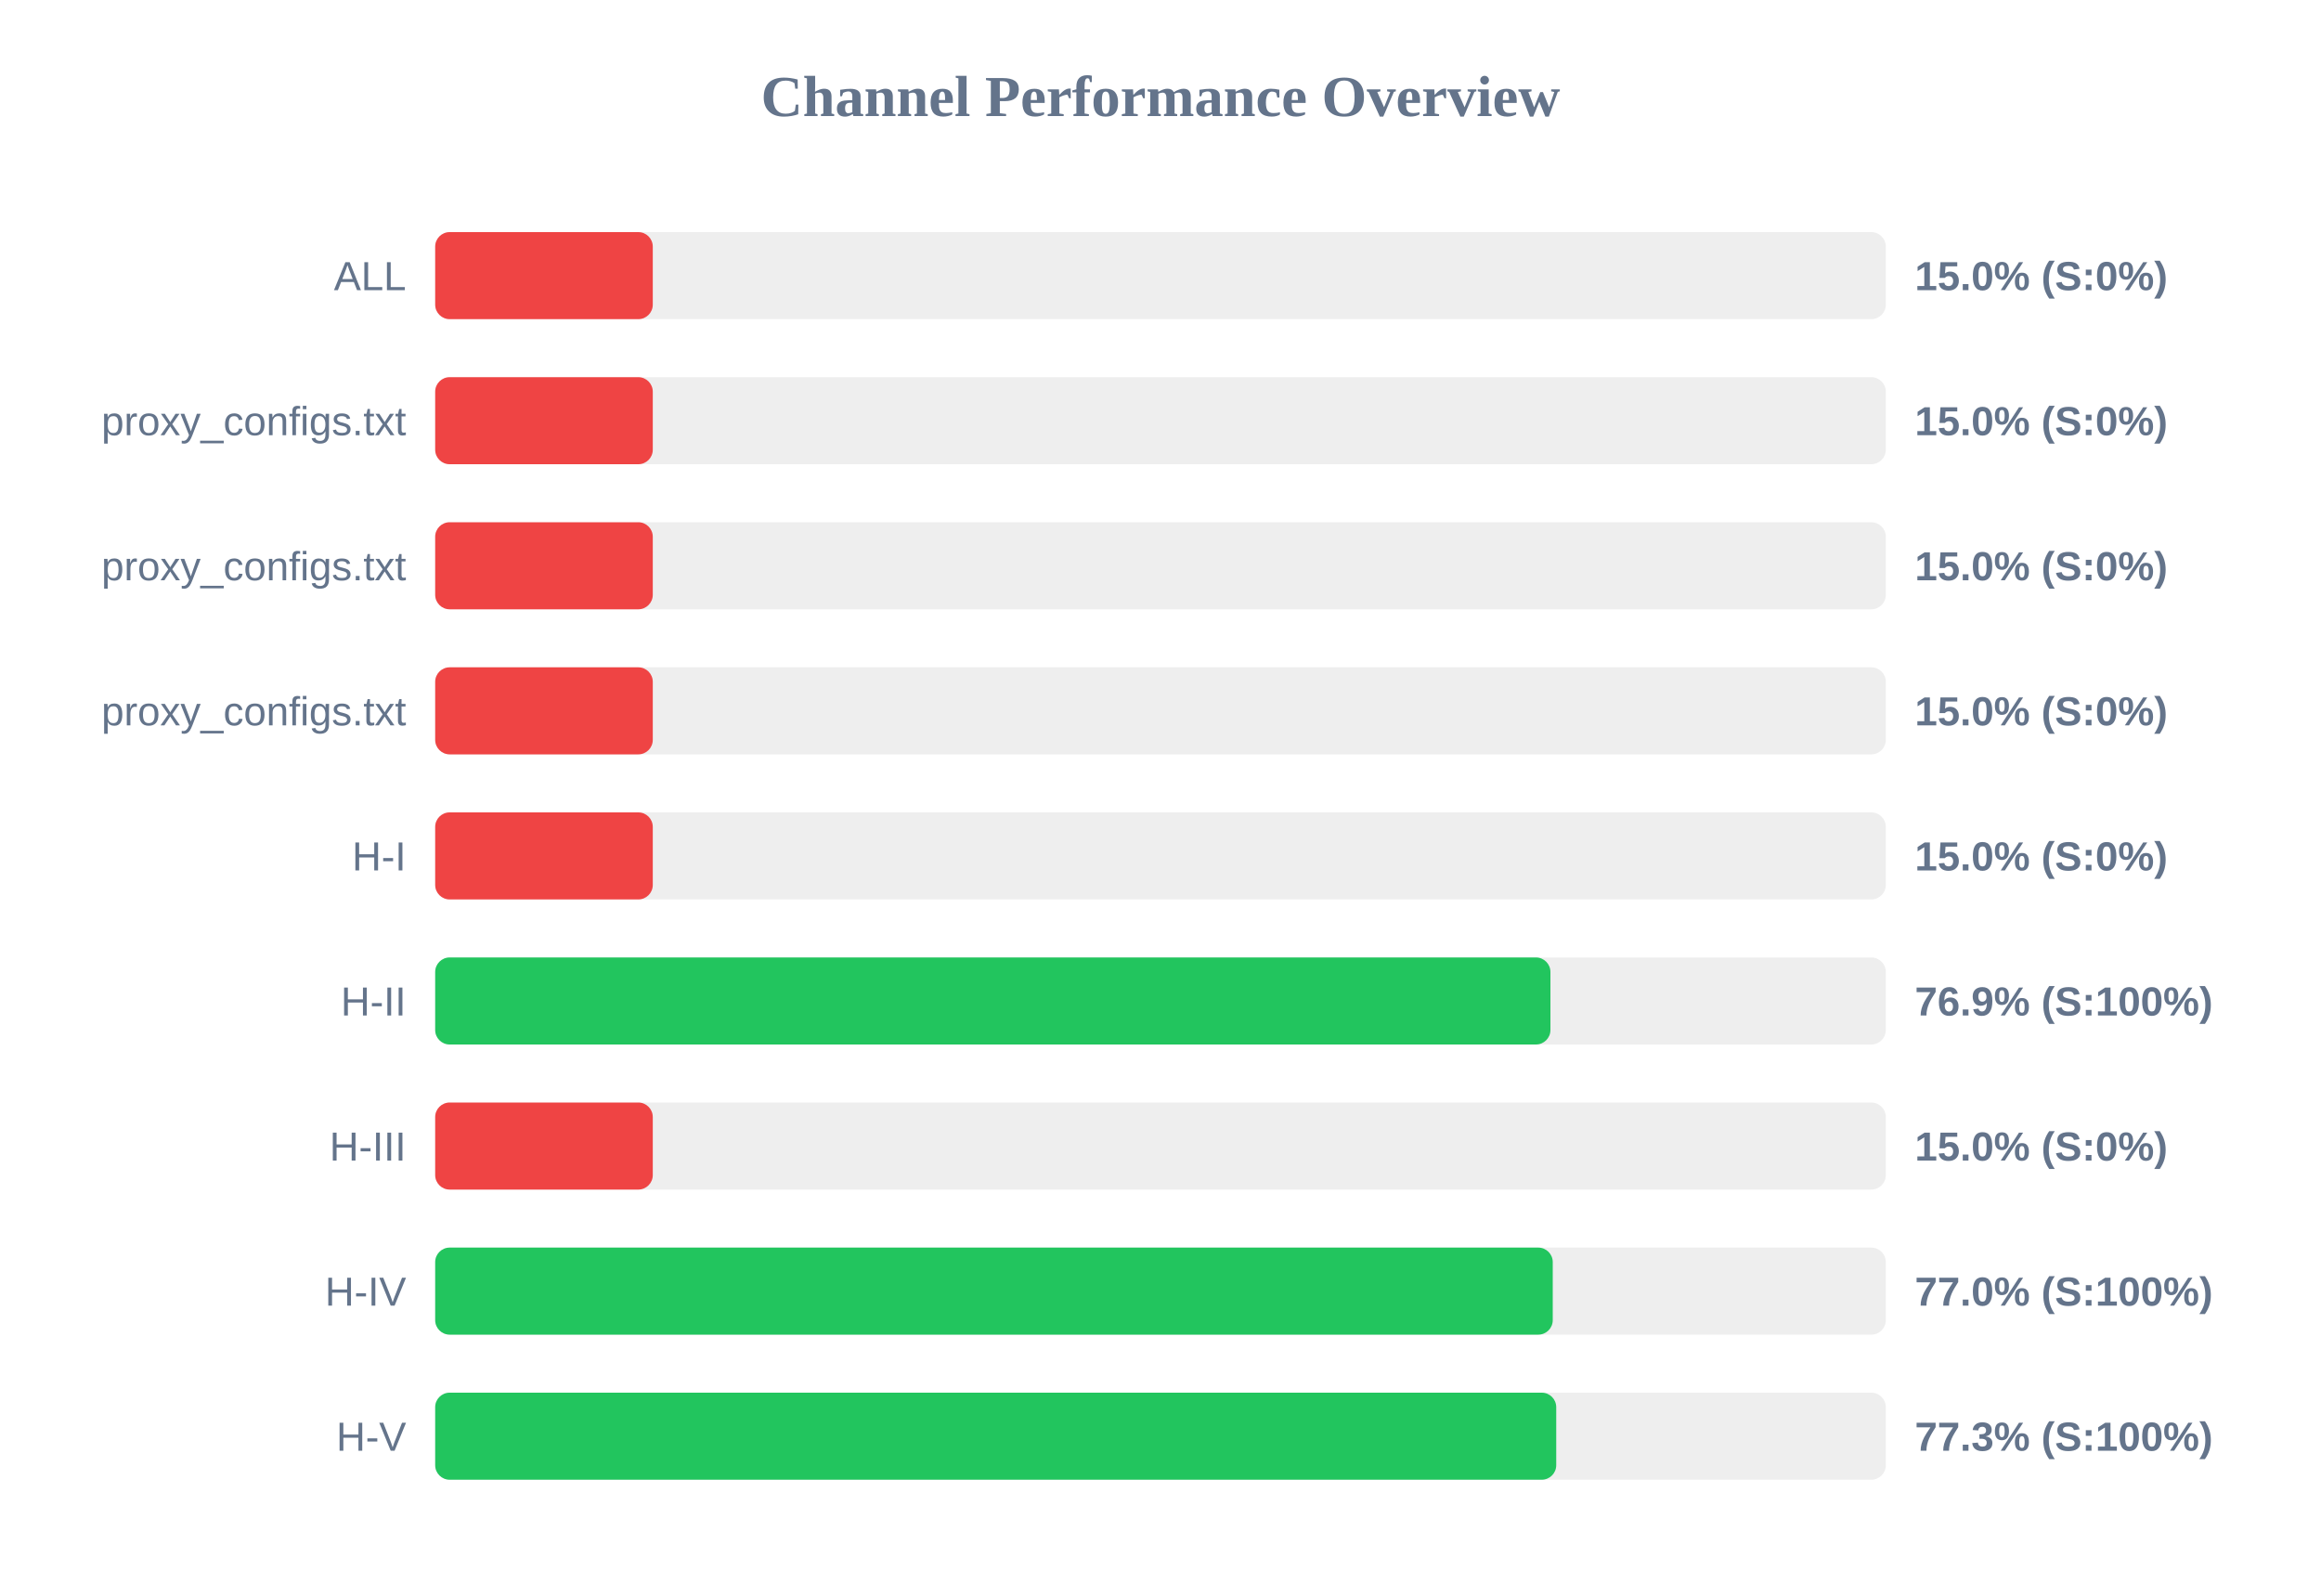
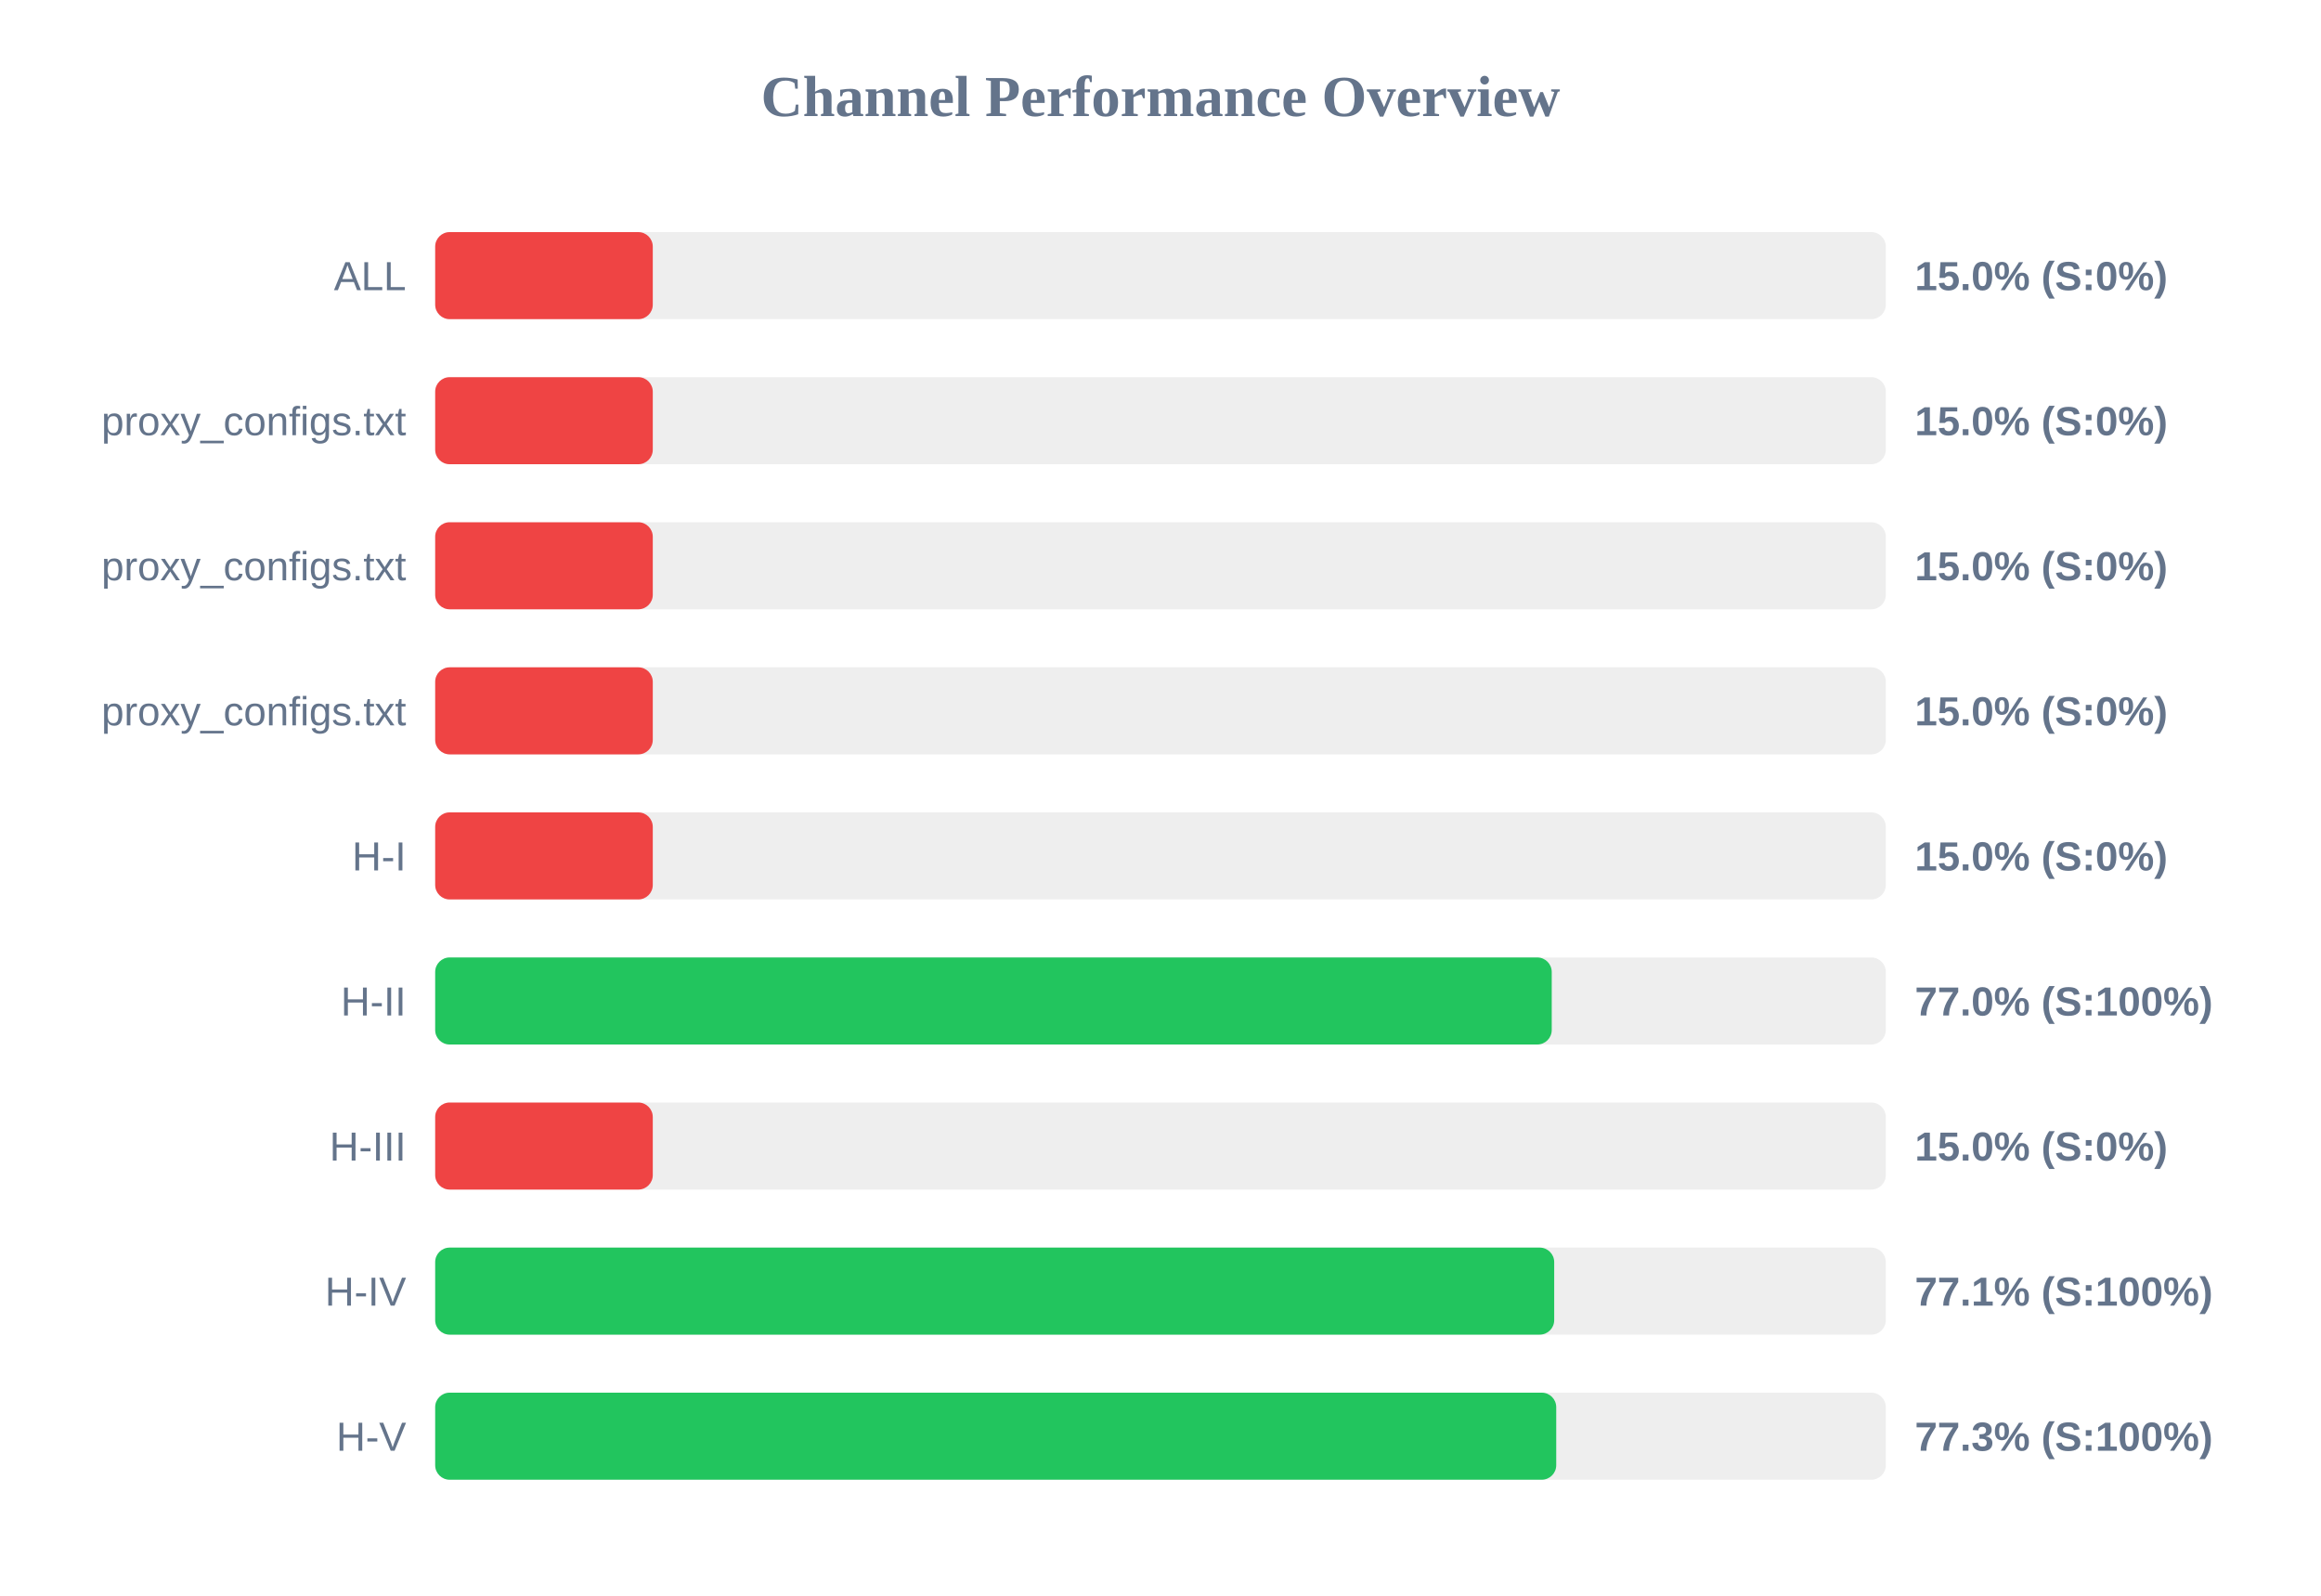
<svg xmlns="http://www.w3.org/2000/svg" width="800" height="550" version="1.1">
  <style>
        .row { font: 14px Arial; fill: #64748b; }
        .score { font: bold 14px Arial; fill: #64748b; }
    </style>
  <text x="400" y="40" text-anchor="middle" font-size="20px" font-weight="bold" fill="#64748b">Channel Performance Overview</text>
  <rect x="150" y="80" width="500" height="30" fill="#eee" rx="5" />
  <rect x="150" y="80" width="75.0" height="30" fill="#ef4444" rx="5" />
  <text x="140" y="100" text-anchor="end" class="row">ALL</text>
  <text x="660" y="100" text-anchor="start" class="score">15.0% (S:0%)</text>
  <rect x="150" y="130" width="500" height="30" fill="#eee" rx="5" />
  <rect x="150" y="130" width="75.0" height="30" fill="#ef4444" rx="5" />
  <text x="140" y="150" text-anchor="end" class="row">proxy_configs.txt</text>
  <text x="660" y="150" text-anchor="start" class="score">15.0% (S:0%)</text>
  <rect x="150" y="180" width="500" height="30" fill="#eee" rx="5" />
  <rect x="150" y="180" width="75.0" height="30" fill="#ef4444" rx="5" />
  <text x="140" y="200" text-anchor="end" class="row">proxy_configs.txt</text>
  <text x="660" y="200" text-anchor="start" class="score">15.0% (S:0%)</text>
  <rect x="150" y="230" width="500" height="30" fill="#eee" rx="5" />
  <rect x="150" y="230" width="75.0" height="30" fill="#ef4444" rx="5" />
  <text x="140" y="250" text-anchor="end" class="row">proxy_configs.txt</text>
  <text x="660" y="250" text-anchor="start" class="score">15.0% (S:0%)</text>
  <rect x="150" y="280" width="500" height="30" fill="#eee" rx="5" />
  <rect x="150" y="280" width="75.0" height="30" fill="#ef4444" rx="5" />
  <text x="140" y="300" text-anchor="end" class="row">H-I</text>
  <text x="660" y="300" text-anchor="start" class="score">15.0% (S:0%)</text>
  <rect x="150" y="330" width="500" height="30" fill="#eee" rx="5" />
-   <rect x="150" y="330" width="384.4" height="30" fill="#22c55e" rx="5" />
+   <rect x="150" y="330" width="384.85" height="30" fill="#22c55e" rx="5" />
  <text x="140" y="350" text-anchor="end" class="row">H-II</text>
-   <text x="660" y="350" text-anchor="start" class="score">76.9% (S:100%)</text>
+   <text x="660" y="350" text-anchor="start" class="score">77.0% (S:100%)</text>
  <rect x="150" y="380" width="500" height="30" fill="#eee" rx="5" />
  <rect x="150" y="380" width="75.0" height="30" fill="#ef4444" rx="5" />
  <text x="140" y="400" text-anchor="end" class="row">H-III</text>
  <text x="660" y="400" text-anchor="start" class="score">15.0% (S:0%)</text>
  <rect x="150" y="430" width="500" height="30" fill="#eee" rx="5" />
-   <rect x="150" y="430" width="385.2" height="30" fill="#22c55e" rx="5" />
+   <rect x="150" y="430" width="385.7" height="30" fill="#22c55e" rx="5" />
  <text x="140" y="450" text-anchor="end" class="row">H-IV</text>
-   <text x="660" y="450" text-anchor="start" class="score">77.0% (S:100%)</text>
+   <text x="660" y="450" text-anchor="start" class="score">77.1% (S:100%)</text>
  <rect x="150" y="480" width="500" height="30" fill="#eee" rx="5" />
  <rect x="150" y="480" width="386.4" height="30" fill="#22c55e" rx="5" />
  <text x="140" y="500" text-anchor="end" class="row">H-V</text>
  <text x="660" y="500" text-anchor="start" class="score">77.3% (S:100%)</text>
</svg>
